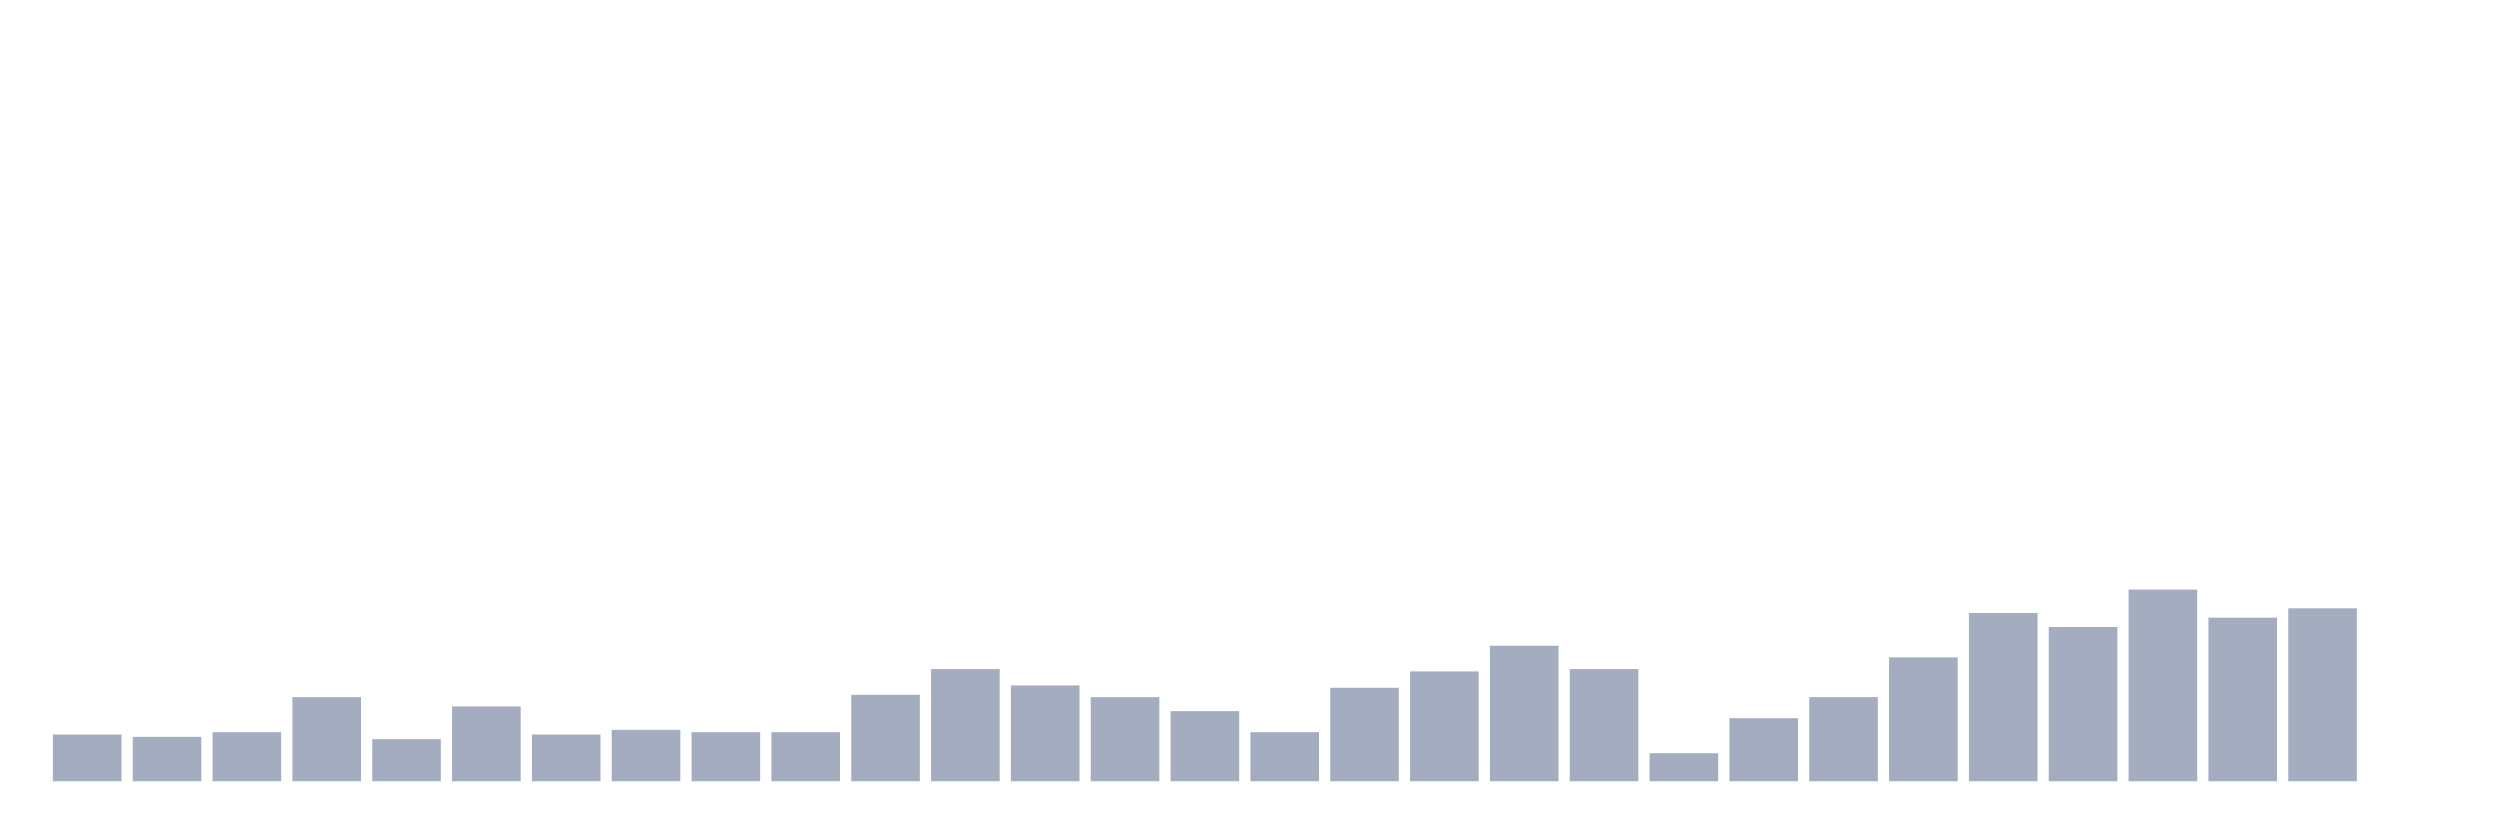
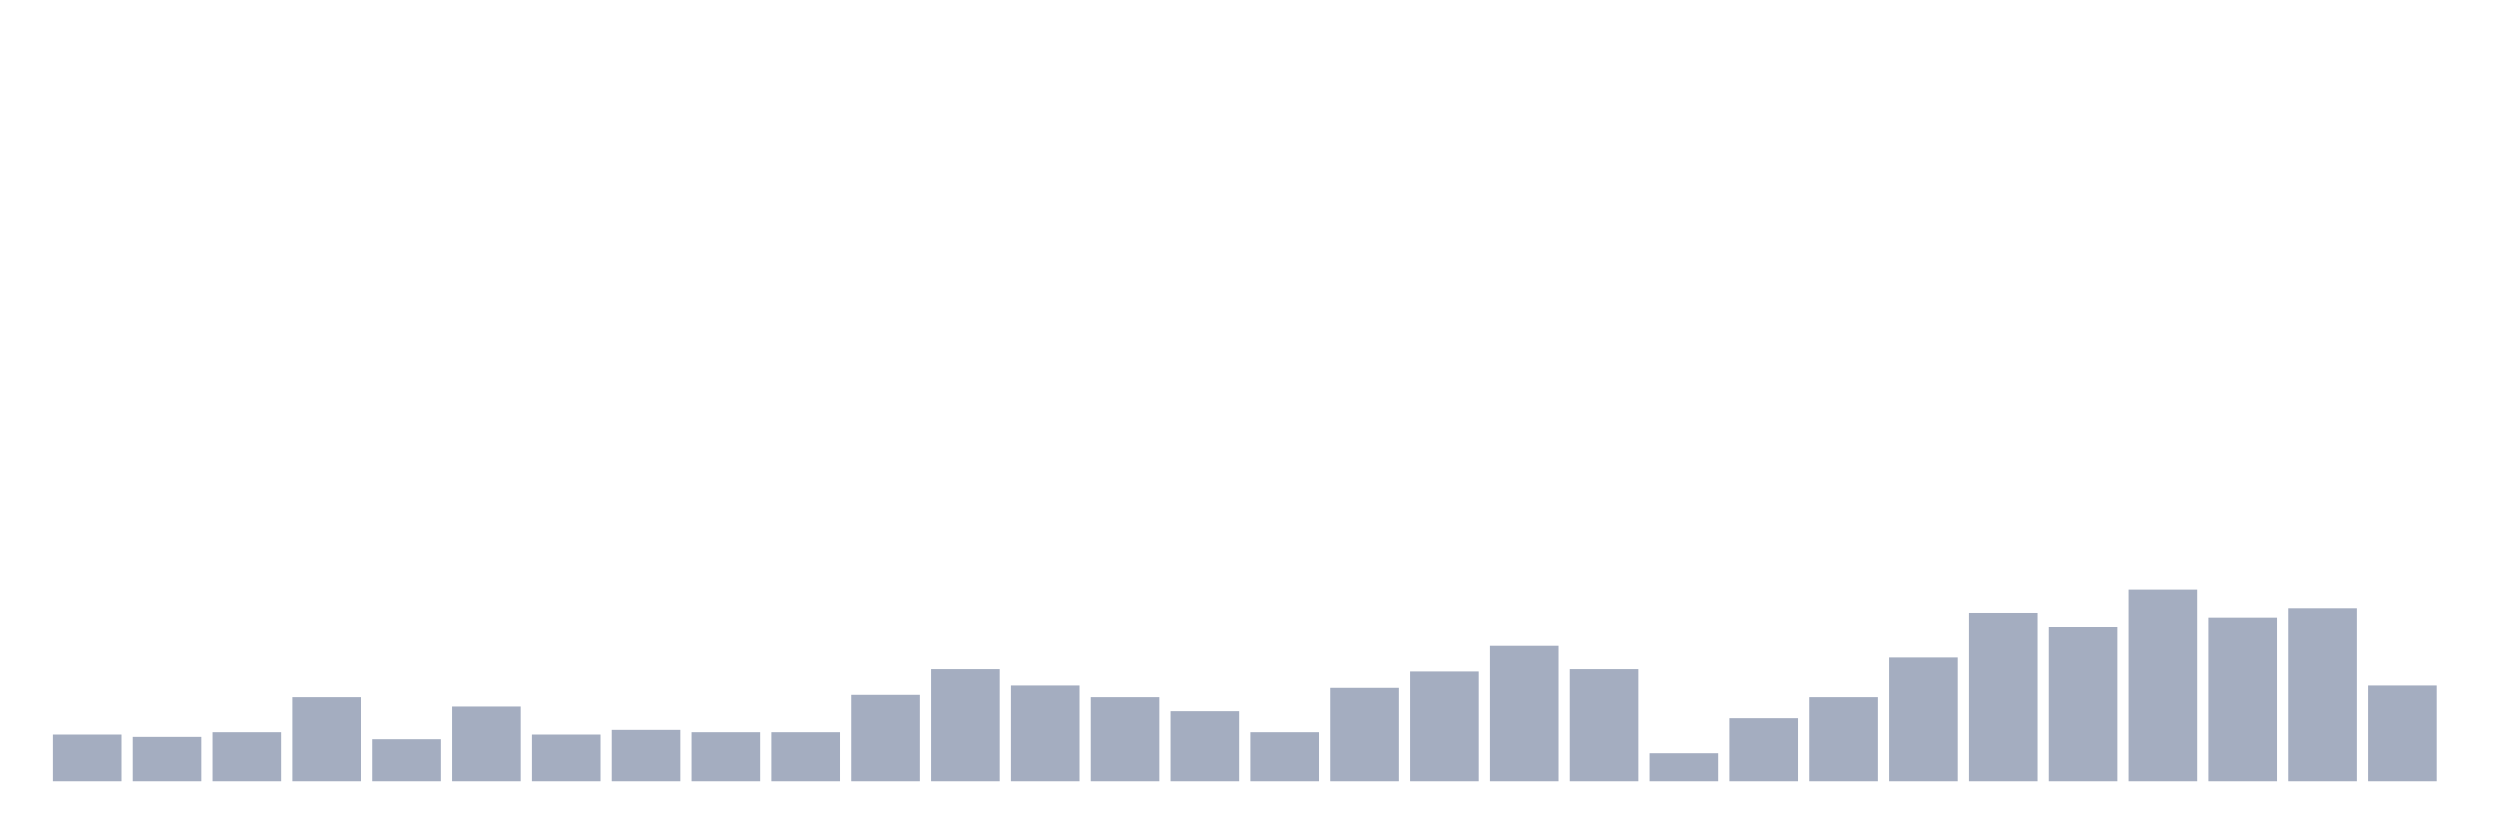
<svg xmlns="http://www.w3.org/2000/svg" viewBox="0 0 480 160">
  <g transform="translate(10,10)">
    <rect class="bar" x="0.153" width="13.175" y="131.026" height="8.974" fill="rgb(164,173,192)" />
    <rect class="bar" x="15.482" width="13.175" y="131.474" height="8.526" fill="rgb(164,173,192)" />
    <rect class="bar" x="30.81" width="13.175" y="130.577" height="9.423" fill="rgb(164,173,192)" />
    <rect class="bar" x="46.138" width="13.175" y="123.846" height="16.154" fill="rgb(164,173,192)" />
    <rect class="bar" x="61.466" width="13.175" y="131.923" height="8.077" fill="rgb(164,173,192)" />
    <rect class="bar" x="76.794" width="13.175" y="125.641" height="14.359" fill="rgb(164,173,192)" />
    <rect class="bar" x="92.123" width="13.175" y="131.026" height="8.974" fill="rgb(164,173,192)" />
    <rect class="bar" x="107.451" width="13.175" y="130.128" height="9.872" fill="rgb(164,173,192)" />
    <rect class="bar" x="122.779" width="13.175" y="130.577" height="9.423" fill="rgb(164,173,192)" />
    <rect class="bar" x="138.107" width="13.175" y="130.577" height="9.423" fill="rgb(164,173,192)" />
    <rect class="bar" x="153.436" width="13.175" y="123.397" height="16.603" fill="rgb(164,173,192)" />
    <rect class="bar" x="168.764" width="13.175" y="118.462" height="21.538" fill="rgb(164,173,192)" />
    <rect class="bar" x="184.092" width="13.175" y="121.603" height="18.397" fill="rgb(164,173,192)" />
    <rect class="bar" x="199.42" width="13.175" y="123.846" height="16.154" fill="rgb(164,173,192)" />
    <rect class="bar" x="214.748" width="13.175" y="126.538" height="13.462" fill="rgb(164,173,192)" />
    <rect class="bar" x="230.077" width="13.175" y="130.577" height="9.423" fill="rgb(164,173,192)" />
    <rect class="bar" x="245.405" width="13.175" y="122.051" height="17.949" fill="rgb(164,173,192)" />
    <rect class="bar" x="260.733" width="13.175" y="118.91" height="21.09" fill="rgb(164,173,192)" />
    <rect class="bar" x="276.061" width="13.175" y="113.974" height="26.026" fill="rgb(164,173,192)" />
    <rect class="bar" x="291.39" width="13.175" y="118.462" height="21.538" fill="rgb(164,173,192)" />
    <rect class="bar" x="306.718" width="13.175" y="134.615" height="5.385" fill="rgb(164,173,192)" />
    <rect class="bar" x="322.046" width="13.175" y="127.885" height="12.115" fill="rgb(164,173,192)" />
    <rect class="bar" x="337.374" width="13.175" y="123.846" height="16.154" fill="rgb(164,173,192)" />
    <rect class="bar" x="352.702" width="13.175" y="116.218" height="23.782" fill="rgb(164,173,192)" />
    <rect class="bar" x="368.031" width="13.175" y="107.692" height="32.308" fill="rgb(164,173,192)" />
    <rect class="bar" x="383.359" width="13.175" y="110.385" height="29.615" fill="rgb(164,173,192)" />
    <rect class="bar" x="398.687" width="13.175" y="103.205" height="36.795" fill="rgb(164,173,192)" />
    <rect class="bar" x="414.015" width="13.175" y="108.59" height="31.41" fill="rgb(164,173,192)" />
    <rect class="bar" x="429.344" width="13.175" y="106.795" height="33.205" fill="rgb(164,173,192)" />
-     <rect class="bar" x="444.672" width="13.175" y="140" height="0" fill="rgb(164,173,192)" />
+     <rect class="bar" x="444.672" width="13.175" y="121.603" height="18.397" fill="rgb(164,173,192)" />
  </g>
</svg>
